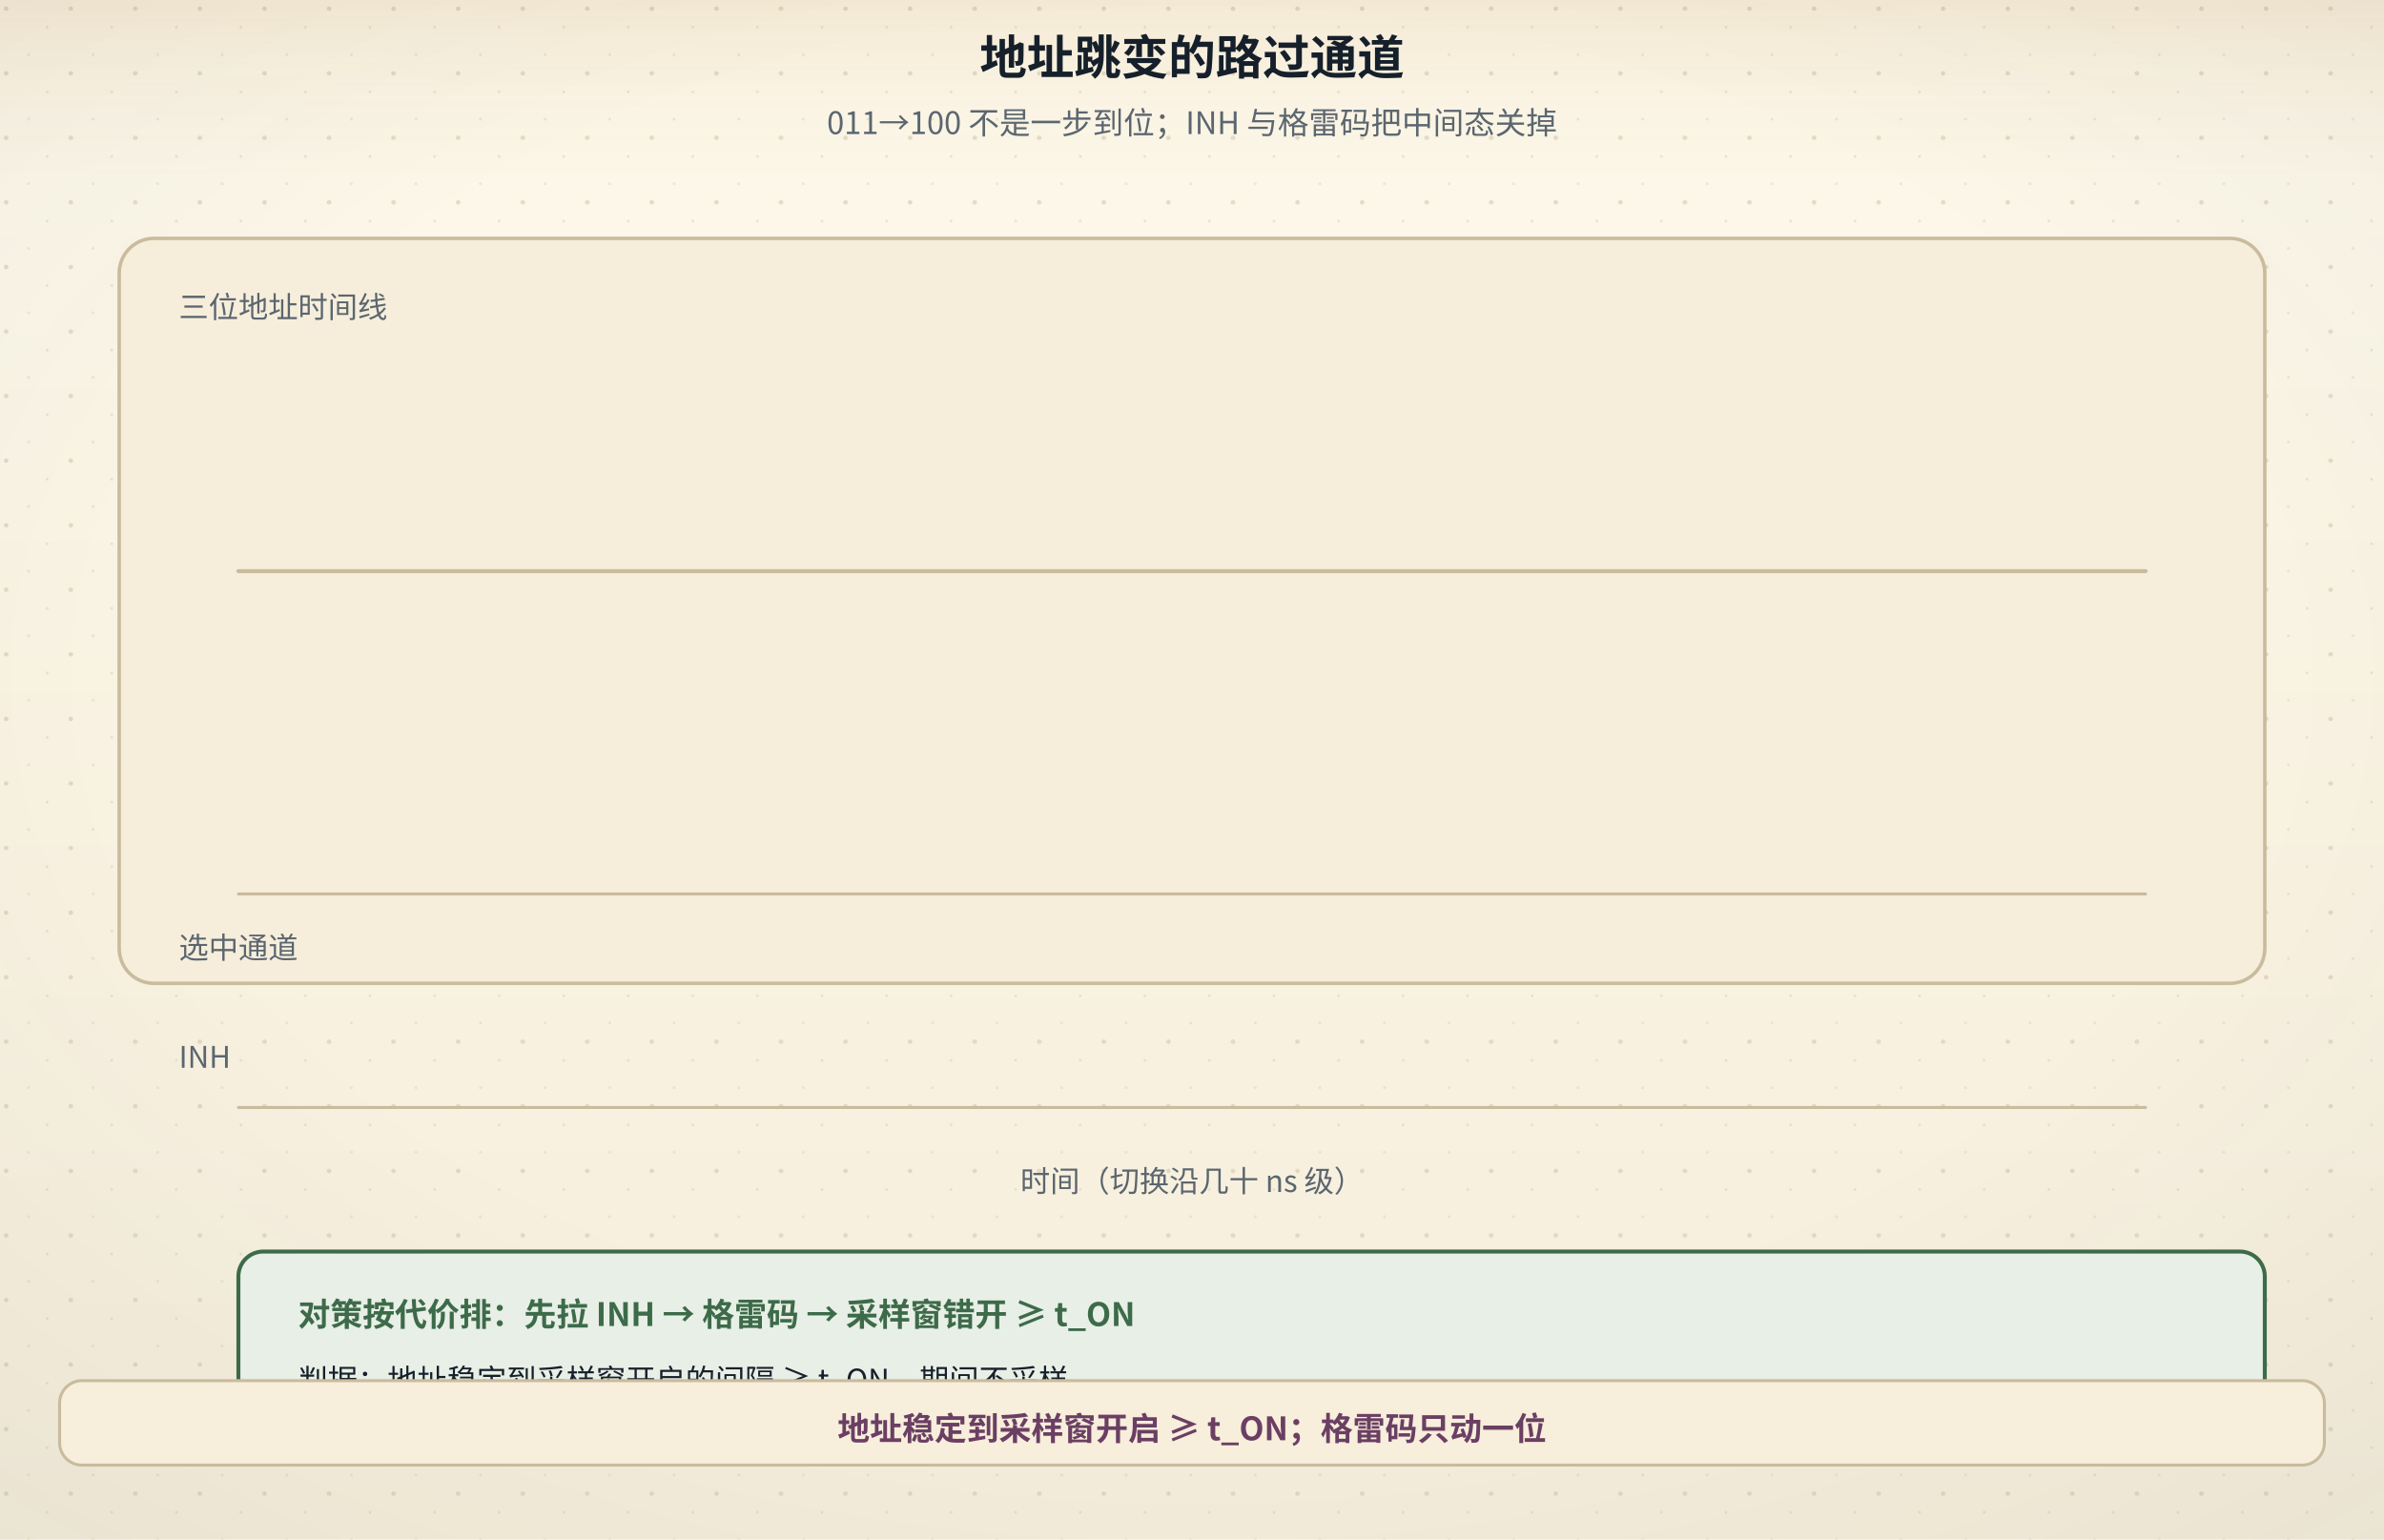
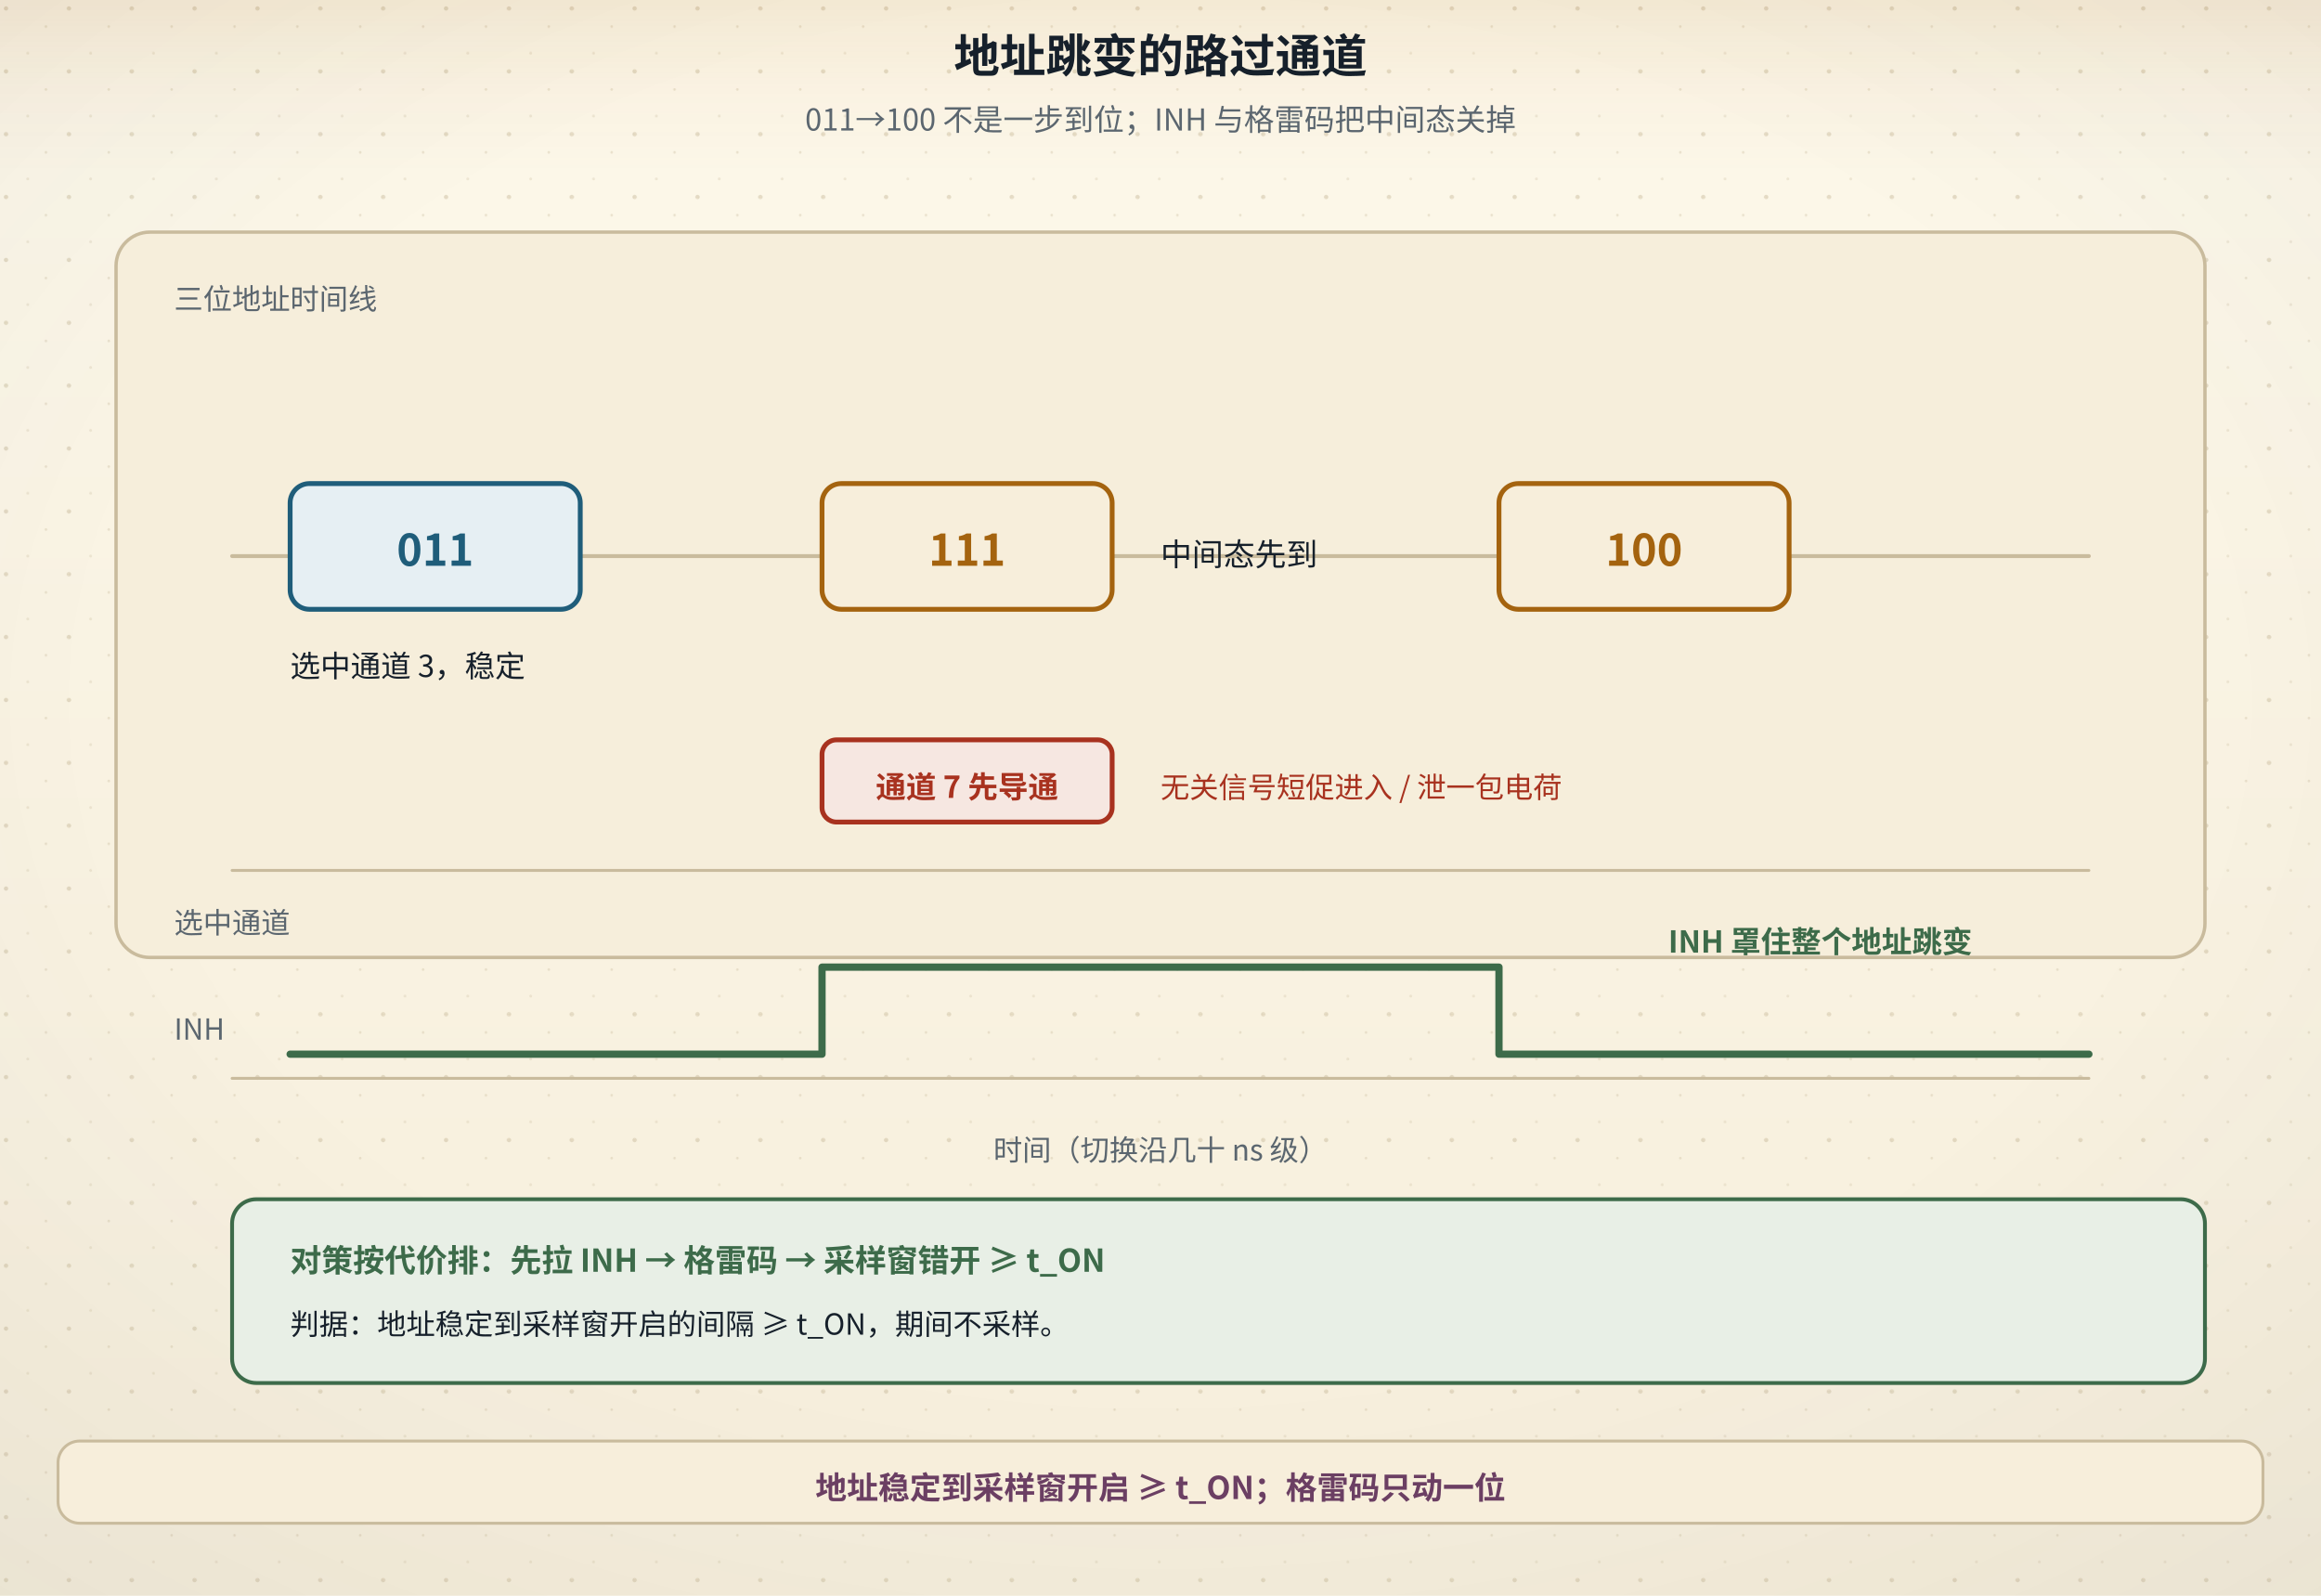
- <svg xmlns="http://www.w3.org/2000/svg" viewBox="0 0 960 620" role="img" aria-labelledby="figTitle figDesc">
+ <svg xmlns="http://www.w3.org/2000/svg" viewBox="0 0 960 660" role="img" aria-labelledby="figTitle figDesc">
  <defs>
    <linearGradient id="bgL" x1="0" y1="0" x2="0" y2="1">
      <stop offset="0" stop-color="#fdf8ea" />
      <stop offset="1" stop-color="#f6eedb" />
    </linearGradient>
    <linearGradient id="bgD" x1="0" y1="0" x2="0" y2="1">
      <stop offset="0" stop-color="#141310" />
      <stop offset="1" stop-color="#1d1a14" />
    </linearGradient>
    <radialGradient id="vig" cx="0.5" cy="0.44" r="0.78">
      <stop offset="0.55" stop-color="#16202b" stop-opacity="0" />
      <stop offset="1" stop-color="#16202b" stop-opacity="0.055" />
    </radialGradient>
    <linearGradient id="hdr" x1="0" y1="0" x2="0" y2="1">
      <stop offset="0" stop-color="#a4630f" stop-opacity="0.10" />
      <stop offset="0.55" stop-color="#a4630f" stop-opacity="0.028" />
      <stop offset="1" stop-color="#a4630f" stop-opacity="0" />
    </linearGradient>
    <linearGradient id="hdrD" x1="0" y1="0" x2="0" y2="1">
      <stop offset="0" stop-color="#dcab63" stop-opacity="0.13" />
      <stop offset="0.55" stop-color="#dcab63" stop-opacity="0.04" />
      <stop offset="1" stop-color="#dcab63" stop-opacity="0" />
    </linearGradient>
    <pattern id="dots" width="26" height="26" patternUnits="userSpaceOnUse">
      <circle cx="2.5" cy="3.5" r="0.9" fill="#c9bb9d" />
      <circle cx="19" cy="11" r="0.55" fill="#c9bb9d" opacity="0.7" />
      <circle cx="11.5" cy="22" r="0.6" fill="#c9bb9d" opacity="0.55" />
    </pattern>
    <filter id="soft" x="-40%" y="-40%" width="180%" height="180%">
      <feDropShadow dx="0" dy="1.4" stdDeviation="2" flood-color="#16202b" flood-opacity="0.13" />
    </filter>
    <filter id="pglow" x="-70%" y="-70%" width="240%" height="240%">
      <feGaussianBlur stdDeviation="1.7" result="b" />
      <feMerge>
        <feMergeNode in="b" />
        <feMergeNode in="SourceGraphic" />
      </feMerge>
    </filter>
  </defs>
-   <rect class="page-bg" width="960" height="620" fill="url(#bgL)" />
-   <rect class="page-grain" width="960" height="620" fill="url(#dots)" />
-   <rect class="page-vig" width="960" height="620" fill="url(#vig)" />
+   <rect class="page-bg" width="960" height="660" fill="url(#bgL)" />
+   <rect class="page-grain" width="960" height="660" fill="url(#dots)" />
+   <rect class="page-vig" width="960" height="660" fill="url(#vig)" />
  <rect class="page-hdr" width="960" height="72" fill="url(#hdr)" />
  <style>
text{font-family:"Segoe UI","Microsoft YaHei","PingFang SC","Hiragino Sans GB","Noto Sans CJK SC","Source Han Sans SC","Noto Sans SC",sans-serif;}
line,path,polyline,polygon{stroke-linecap:round;stroke-linejoin:round}
.page-bg{fill:url(#bgL)}
.page-grain{opacity:.5}
.page-vig{opacity:1}
.page-hdr{fill:url(#hdr)}
@media (prefers-color-scheme: dark){
.page-bg{fill:url(#bgD)}
.page-grain{opacity:.34}
.page-vig{opacity:.5}
.page-hdr{fill:url(#hdrD)}
[fill="#fdf8ea"]{fill:#141310}
[stroke="#fdf8ea"]{stroke:#141310}
[fill="#f6eedb"]{fill:#1d1a14}
[stroke="#f6eedb"]{stroke:#1d1a14}
[fill="#e0d3b8"]{fill:#3b3529}
[stroke="#e0d3b8"]{stroke:#3b3529}
[fill="#c9bb9d"]{fill:#4a4436}
[stroke="#c9bb9d"]{stroke:#4a4436}
[fill="#16202b"]{fill:#ece4d3}
[stroke="#16202b"]{stroke:#ece4d3}
[fill="#37424e"]{fill:#cfc6b4}
[stroke="#37424e"]{stroke:#cfc6b4}
[fill="#5b666f"]{fill:#a79e8b}
[stroke="#5b666f"]{stroke:#a79e8b}
[fill="#8b8272"]{fill:#857c6c}
[stroke="#8b8272"]{stroke:#857c6c}
text[fill="#fdf8ea"]{fill:#f9f3e3}
[fill="#e6eff3"]{fill:#17262e}
[fill="#e4f1f3"]{fill:#15262a}
[fill="#e8efe6"]{fill:#182418}
[fill="#f6e7e1"]{fill:#281a16}
[fill="#f7eedb"]{fill:#292114}
[fill="#efe8ee"]{fill:#241c22}
text[fill="#1f5d7a"]{fill:#7fb7cf}
:is(rect,circle,path,line,polygon,polyline,ellipse,g)[fill="#1f5d7a"]{fill:#2b4d5f}
[stroke="#1f5d7a"]{stroke:#6fa3b9}
text[fill="#2f7f96"]{fill:#8ac9d8}
:is(rect,circle,path,line,polygon,polyline,ellipse,g)[fill="#2f7f96"]{fill:#2b5660}
[stroke="#2f7f96"]{stroke:#77b2c1}
text[fill="#3d6b4a"]{fill:#98c096}
:is(rect,circle,path,line,polygon,polyline,ellipse,g)[fill="#3d6b4a"]{fill:#2f4a33}
[stroke="#3d6b4a"]{stroke:#7aa87c}
text[fill="#a8321f"]{fill:#e0907a}
:is(rect,circle,path,line,polygon,polyline,ellipse,g)[fill="#a8321f"]{fill:#55231b}
[stroke="#a8321f"]{stroke:#c07a63}
text[fill="#a4630f"]{fill:#dcab63}
:is(rect,circle,path,line,polygon,polyline,ellipse,g)[fill="#a4630f"]{fill:#553a17}
[stroke="#a4630f"]{stroke:#c08a45}
text[fill="#6b3f63"]{fill:#c4a2bf}
:is(rect,circle,path,line,polygon,polyline,ellipse,g)[fill="#6b3f63"]{fill:#452c40}
[stroke="#6b3f63"]{stroke:#a17c9b}
}
</style>
  <text x="480" y="30" text-anchor="middle" font-size="19" font-weight="bold" fill="#16202b">地址跳变的路过通道</text>
  <text x="480" y="54" text-anchor="middle" font-size="12.5" fill="#5b666f">011→100 不是一步到位；INH 与格雷码把中间态关掉</text>
  <rect x="48" y="96" width="864" height="300" rx="14" fill="#f6eedb" stroke="#c9bb9d" stroke-width="1.4" />
  <text x="72" y="128" font-size="12" fill="#5b666f">三位地址时间线</text>
  <line x1="96" y1="230" x2="864" y2="230" stroke="#c9bb9d" stroke-width="1.6" />
  <line x1="96" y1="360" x2="864" y2="360" stroke="#c9bb9d" stroke-width="1.2" />
  <text x="72" y="386" font-size="12" fill="#5b666f">选中通道</text>
  <text x="72" y="430" font-size="12" fill="#5b666f">INH</text>
  <line x1="96" y1="446" x2="864" y2="446" stroke="#c9bb9d" stroke-width="1.2" />
  <text x="480" y="480" text-anchor="middle" font-size="12" fill="#5b666f">时间（切换沿几十 ns 级）</text>
  <g transform="translate(0 -4)">
-     <rect x="96" y="508" width="816" height="76" rx="10" fill="#e8efe6" stroke="#3d6b4a" stroke-width="1.6" />
-     <text x="120" y="538" font-size="13" font-weight="bold" fill="#3d6b4a">对策按代价排：先拉 INH → 格雷码 → 采样窗错开 ≥ t_ON</text>
-     <text x="120" y="564" font-size="12" fill="#16202b">判据：地址稳定到采样窗开启的间隔 ≥ t_ON，期间不采样。</text>
+     <rect x="120" y="204" width="120" height="52" rx="8" fill="#e6eff3" stroke="#1f5d7a" stroke-width="2" />
+     <text x="180" y="238" text-anchor="middle" font-size="18" font-weight="bold" fill="#1f5d7a">011</text>
+     <text x="120" y="284" font-size="12.5" fill="#16202b">选中通道 3，稳定</text>
+     <rect x="340" y="204" width="120" height="52" rx="8" fill="#f7eedb" stroke="#a4630f" stroke-width="2" />
+     <text x="400" y="238" text-anchor="middle" font-size="18" font-weight="bold" fill="#a4630f">111</text>
+     <text x="480" y="238" font-size="13" fill="#16202b">中间态先到</text>
+     <rect x="620" y="204" width="120" height="52" rx="8" fill="#f7eedb" stroke="#a4630f" stroke-width="2" />
+     <text x="680" y="238" text-anchor="middle" font-size="18" font-weight="bold" fill="#a4630f">100</text>
+     <rect x="340" y="310" width="120" height="34" rx="6" fill="#f6e7e1" stroke="#a8321f" stroke-width="2" />
+     <text x="400" y="334" text-anchor="middle" font-size="12.5" font-weight="bold" fill="#a8321f">通道 7 先导通</text>
+     <text x="480" y="334" font-size="12" fill="#a8321f">无关信号短促进入 / 泄一包电荷</text>
+     <path d="M120,440 L340,440 L340,404 L620,404 L620,440 L864,440" fill="none" stroke="#3d6b4a" stroke-width="3" />
+     <text x="690" y="398" font-size="12.5" font-weight="bold" fill="#3d6b4a">INH 罩住整个地址跳变</text>
+     <rect x="96" y="500" width="816" height="76" rx="10" fill="#e8efe6" stroke="#3d6b4a" stroke-width="1.6" />
+     <text x="120" y="530" font-size="13" font-weight="bold" fill="#3d6b4a">对策按代价排：先拉 INH → 格雷码 → 采样窗错开 ≥ t_ON</text>
+     <text x="120" y="556" font-size="12" fill="#16202b">判据：地址稳定到采样窗开启的间隔 ≥ t_ON，期间不采样。</text>
  </g>
-   <rect x="24" y="556" width="912" height="34" rx="9" fill="#f7eedb" stroke="#c9bb9d" stroke-width="1.2" />
-   <text x="480" y="580" text-anchor="middle" font-size="13" font-weight="bold" fill="#6b3f63">地址稳定到采样窗开启 ≥ t_ON；格雷码只动一位</text>
+   <rect x="24" y="596" width="912" height="34" rx="9" fill="#f7eedb" stroke="#c9bb9d" stroke-width="1.2" />
+   <text x="480" y="620" text-anchor="middle" font-size="13" font-weight="bold" fill="#6b3f63">地址稳定到采样窗开启 ≥ t_ON；格雷码只动一位</text>
</svg>
